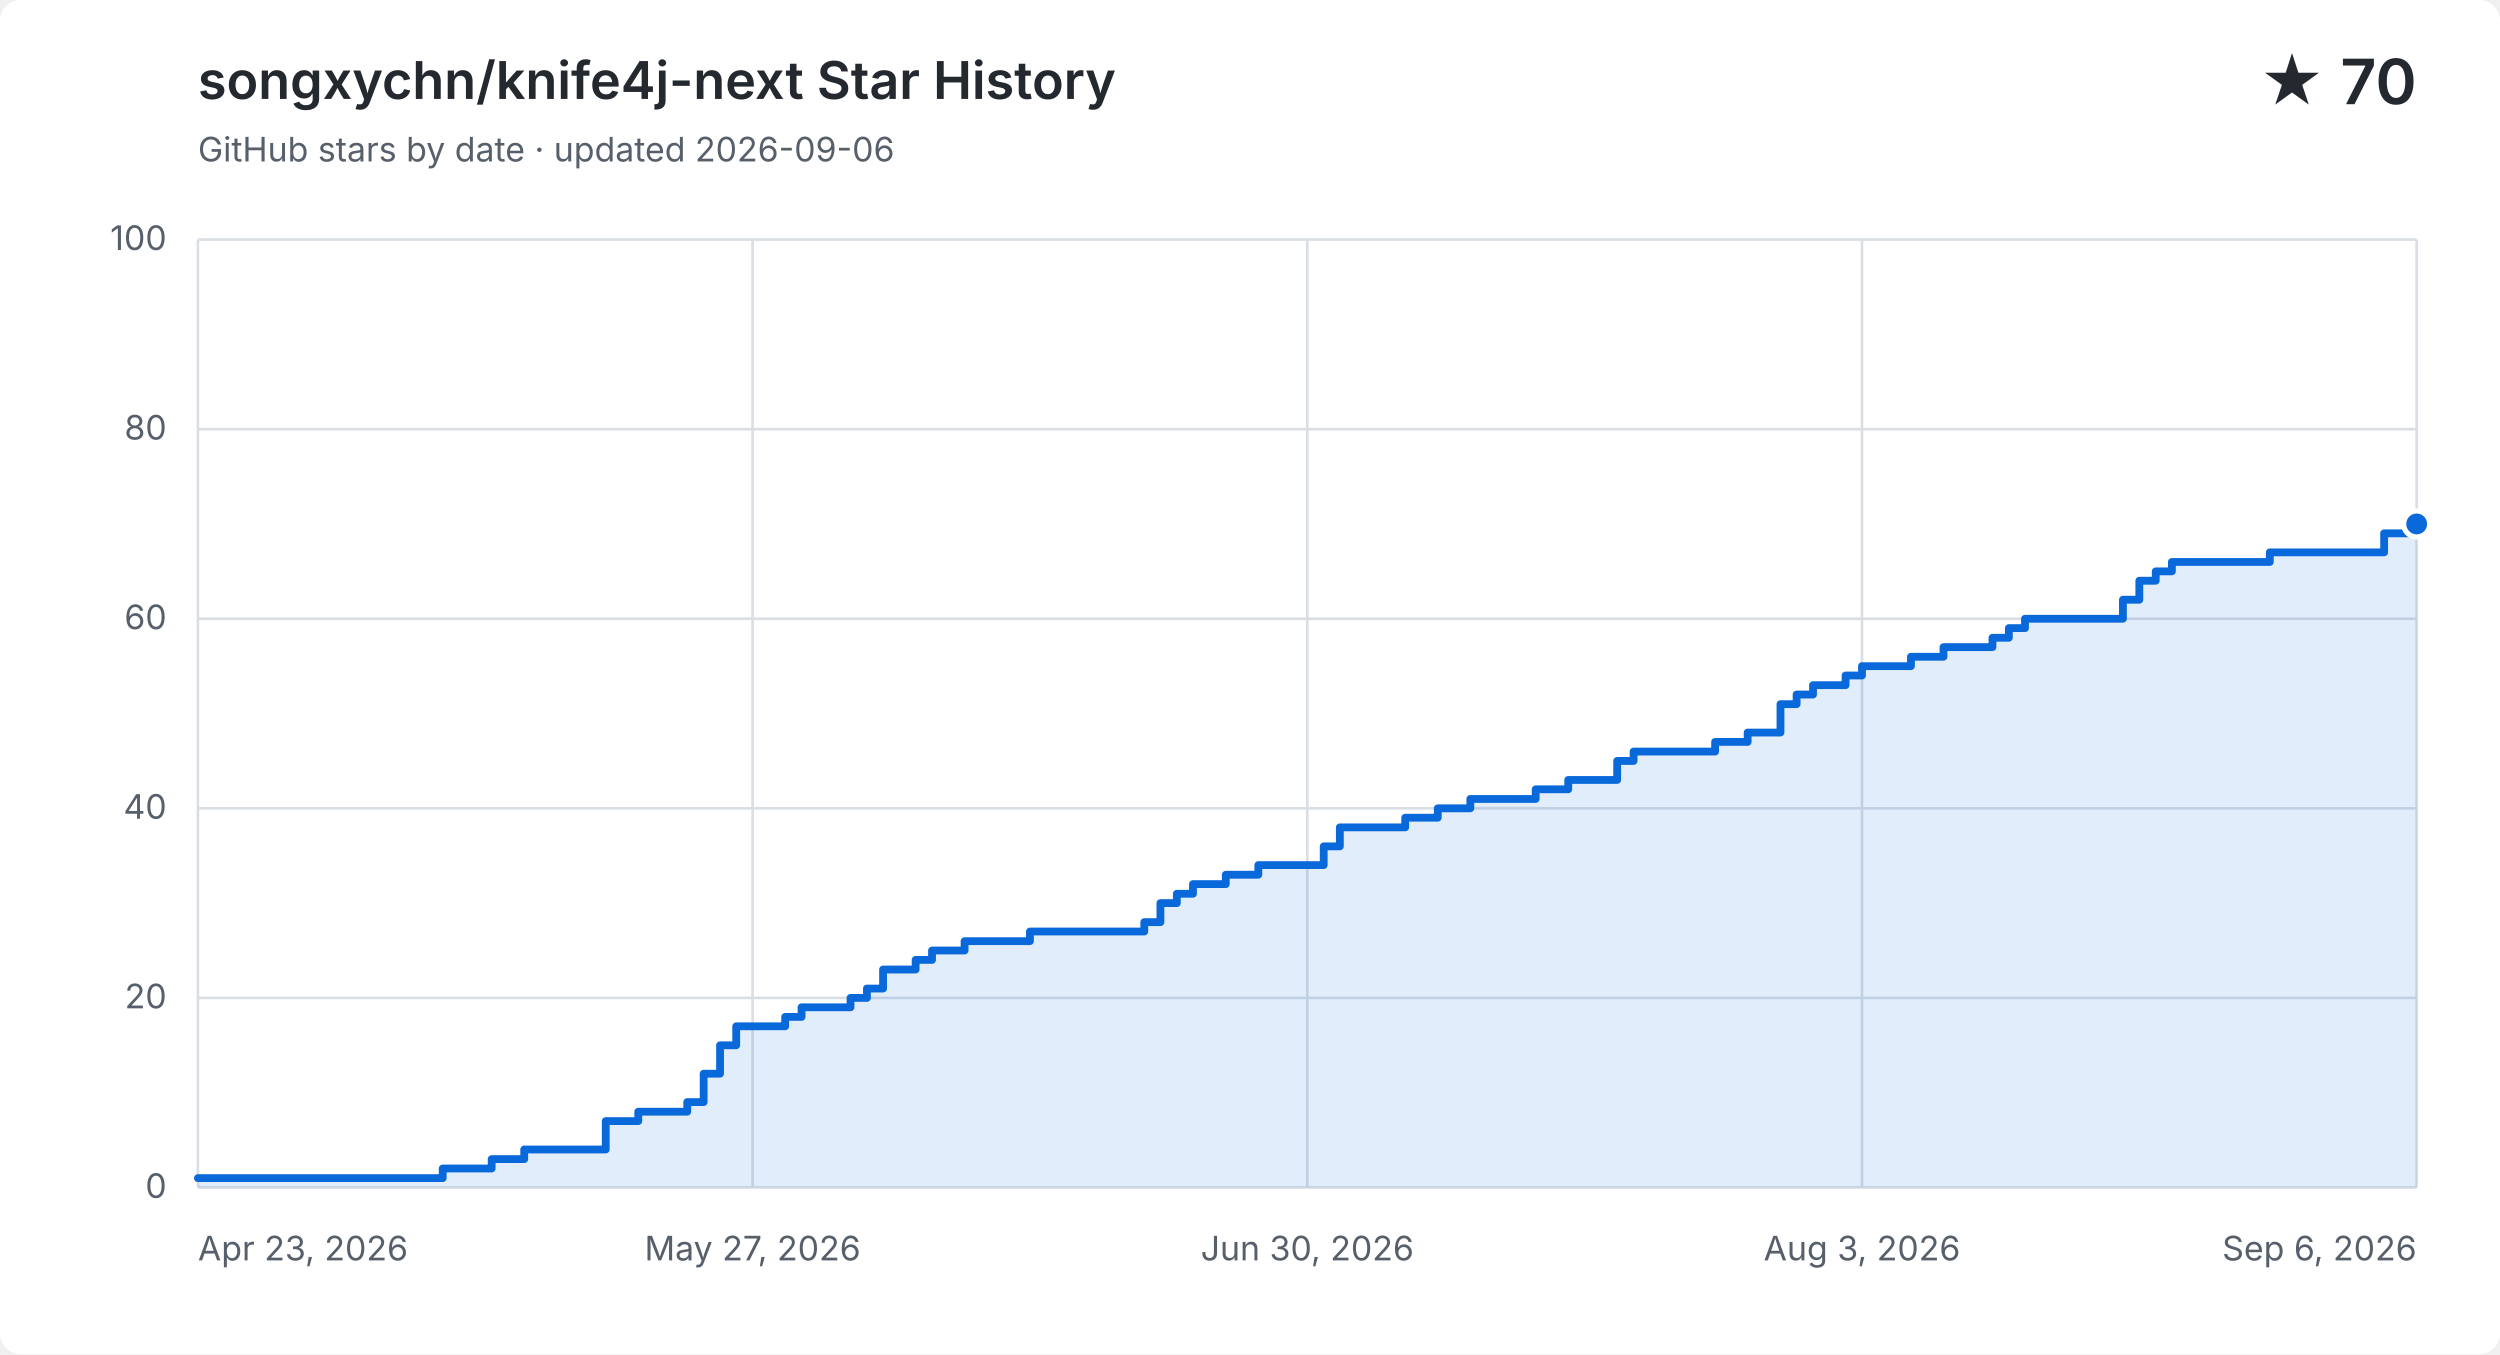
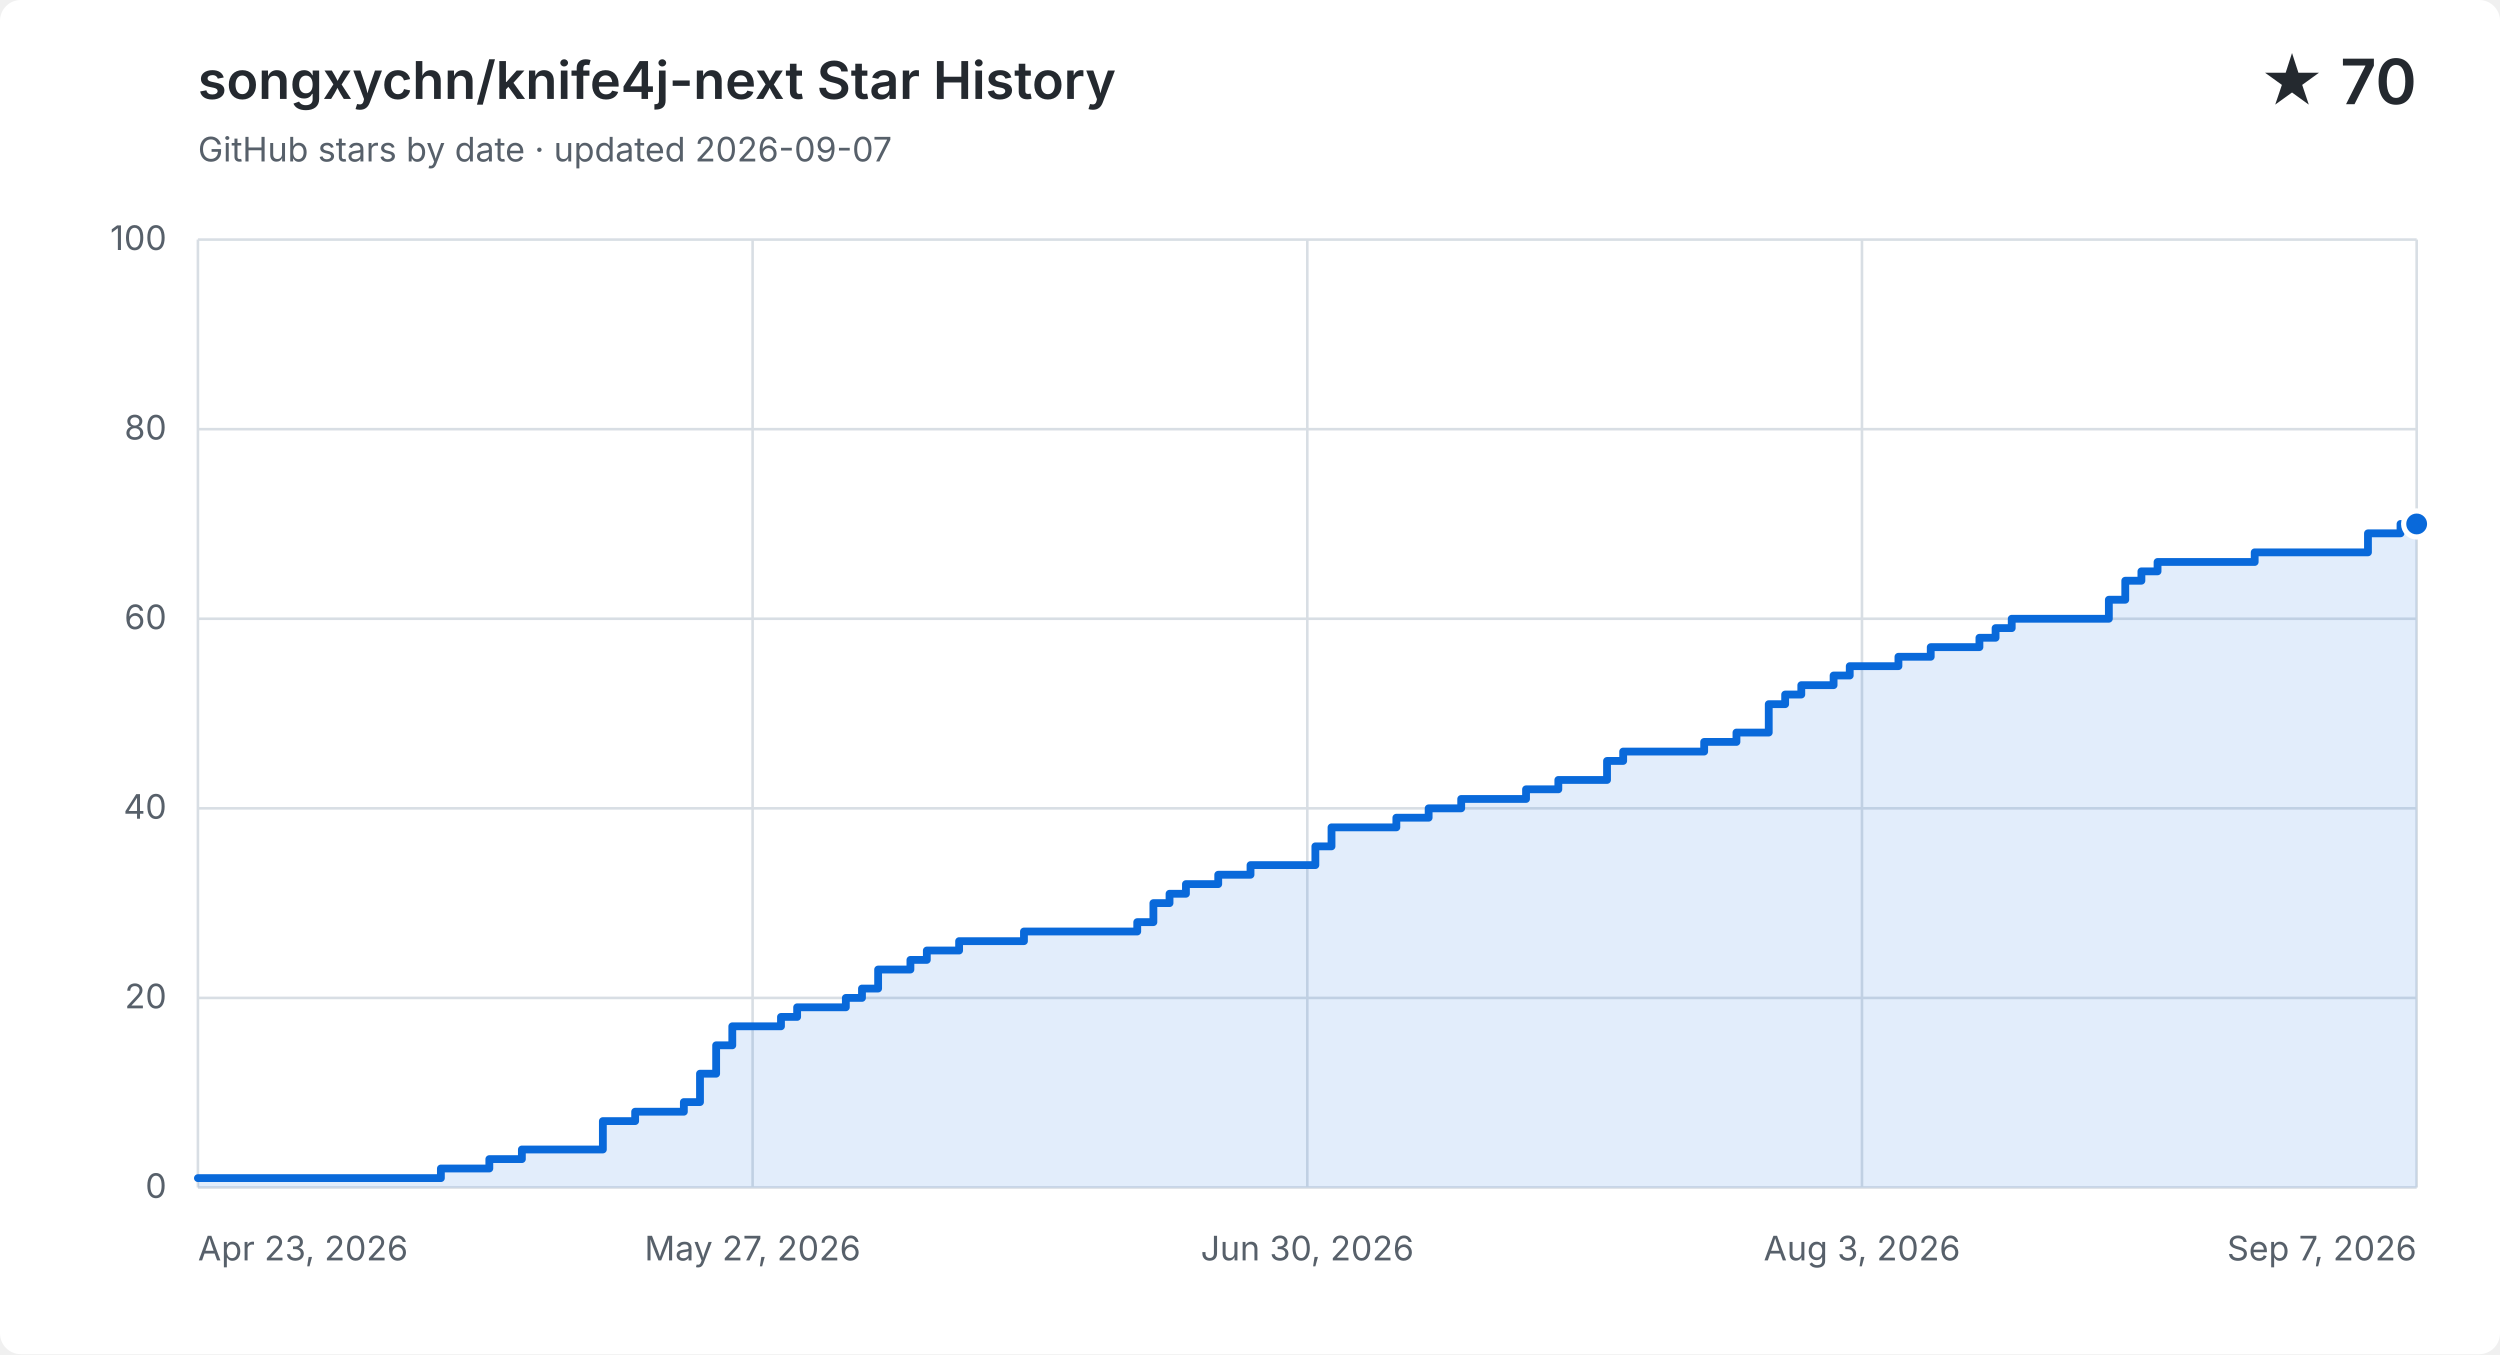
<svg xmlns="http://www.w3.org/2000/svg" width="960" height="520" viewBox="0 0 960 520" role="img" aria-labelledby="title description">
  <style>
    .background { fill: #ffffff; }
    .grid { fill: none; stroke: #d8dee4; stroke-width: 1; }
    .label, .subtitle { fill: #57606a; font: 13px -apple-system, BlinkMacSystemFont, "Segoe UI", sans-serif; }
    .heading, .value { fill: #24292f; font-family: -apple-system, BlinkMacSystemFont, "Segoe UI", sans-serif; }
    .heading { font-size: 20px; font-weight: 600; }
    .value { font-size: 24px; font-weight: 600; }
    .area { fill: #0969da; opacity: .12; }
    .line { fill: none; stroke: #0969da; stroke-linecap: round; stroke-linejoin: round; stroke-width: 3; }
    .point { fill: #0969da; stroke: #ffffff; stroke-width: 2; }
    @media (prefers-color-scheme: dark) {
      .background { fill: #0d1117; }
      .grid { stroke: #30363d; }
      .label, .subtitle { fill: #8b949e; }
      .heading, .value { fill: #f0f6fc; }
      .area { fill: #58a6ff; }
      .line { stroke: #58a6ff; }
      .point { fill: #58a6ff; stroke: #0d1117; }
    }
  </style>
  <rect class="background" width="960" height="520" rx="8" />
  <text class="heading" x="76" y="38">songxychn/knife4j-next Star History</text>
-   <text class="subtitle" x="76" y="62">GitHub stars by date · updated 2026-09-06</text>
+   <text class="subtitle" x="76" y="62">GitHub stars by date · updated 2026-09-07</text>
  <text class="value" x="928" y="40" text-anchor="end">★ 70</text>
  <path class="grid" d="M 76 456.0 H 928" />
  <text class="label" x="64" y="460.0" text-anchor="end">0</text>
  <path class="grid" d="M 76 383.2 H 928" />
  <text class="label" x="64" y="387.2" text-anchor="end">20</text>
  <path class="grid" d="M 76 310.4 H 928" />
  <text class="label" x="64" y="314.4" text-anchor="end">40</text>
  <path class="grid" d="M 76 237.6 H 928" />
  <text class="label" x="64" y="241.6" text-anchor="end">60</text>
  <path class="grid" d="M 76 164.8 H 928" />
  <text class="label" x="64" y="168.8" text-anchor="end">80</text>
  <path class="grid" d="M 76 92.0 H 928" />
  <text class="label" x="64" y="96.0" text-anchor="end">100</text>
  <path class="grid" d="M 76.0 92 V 456" />
  <text class="label" x="76.0" y="484" text-anchor="start">Apr 23, 2026</text>
  <path class="grid" d="M 289.0 92 V 456" />
  <text class="label" x="289.0" y="484" text-anchor="middle">May 27, 2026</text>
  <path class="grid" d="M 502.0 92 V 456" />
  <text class="label" x="502.0" y="484" text-anchor="middle">Jun 30, 2026</text>
  <path class="grid" d="M 715.0 92 V 456" />
  <text class="label" x="715.0" y="484" text-anchor="middle">Aug 3, 2026</text>
  <path class="grid" d="M 928.0 92 V 456" />
-   <text class="label" x="928.0" y="484" text-anchor="end">Sep 6, 2026</text>
-   <path class="area" d="M 76.0 452.4 H 170.0 V 448.7 H 188.8 V 445.1 H 201.3 V 441.4 H 232.6 V 430.5 H 245.1 V 426.9 H 263.9 V 423.2 H 270.2 V 412.3 H 276.5 V 401.4 H 282.7 V 394.1 H 301.5 V 390.5 H 307.8 V 386.8 H 326.6 V 383.2 H 332.9 V 379.6 H 339.1 V 372.3 H 351.6 V 368.6 H 357.9 V 365.0 H 370.4 V 361.4 H 395.5 V 357.7 H 439.4 V 354.1 H 445.6 V 346.8 H 451.9 V 343.2 H 458.1 V 339.5 H 470.7 V 335.9 H 483.2 V 332.2 H 508.3 V 325.0 H 514.5 V 317.7 H 539.6 V 314.0 H 552.1 V 310.4 H 564.6 V 306.8 H 589.7 V 303.1 H 602.2 V 299.5 H 614.8 V 299.5 H 621.0 V 292.2 H 627.3 V 288.6 H 633.6 V 288.6 H 639.8 V 288.6 H 646.1 V 288.6 H 652.4 V 288.6 H 658.6 V 284.9 H 664.9 V 284.9 H 671.1 V 281.3 H 677.4 V 281.3 H 683.7 V 270.4 H 689.9 V 266.7 H 696.2 V 263.1 H 702.5 V 263.1 H 708.7 V 259.4 H 715.0 V 255.8 H 721.3 V 255.8 H 727.5 V 255.8 H 733.8 V 252.2 H 740.1 V 252.2 H 746.3 V 248.5 H 752.6 V 248.5 H 758.9 V 248.5 H 765.1 V 244.9 H 771.4 V 241.2 H 777.6 V 237.6 H 783.9 V 237.6 H 790.2 V 237.6 H 796.4 V 237.6 H 802.7 V 237.6 H 809.0 V 237.6 H 815.2 V 230.3 H 821.5 V 223.0 H 827.8 V 219.4 H 834.0 V 215.8 H 840.3 V 215.8 H 846.6 V 215.8 H 852.8 V 215.8 H 859.1 V 215.8 H 865.4 V 215.8 H 871.6 V 212.1 H 877.9 V 212.1 H 884.1 V 212.1 H 890.4 V 212.1 H 896.7 V 212.1 H 902.9 V 212.1 H 909.2 V 212.1 H 915.5 V 204.8 H 921.7 V 204.8 H 928.0 V 201.2 V 456 H 76.0 Z" />
-   <path class="line" d="M 76.0 452.4 H 170.0 V 448.7 H 188.8 V 445.1 H 201.3 V 441.4 H 232.6 V 430.5 H 245.1 V 426.9 H 263.9 V 423.2 H 270.2 V 412.3 H 276.5 V 401.4 H 282.7 V 394.1 H 301.5 V 390.5 H 307.8 V 386.8 H 326.6 V 383.2 H 332.9 V 379.6 H 339.1 V 372.3 H 351.6 V 368.6 H 357.9 V 365.0 H 370.4 V 361.4 H 395.5 V 357.7 H 439.4 V 354.1 H 445.6 V 346.8 H 451.9 V 343.2 H 458.1 V 339.5 H 470.7 V 335.9 H 483.2 V 332.2 H 508.3 V 325.0 H 514.5 V 317.7 H 539.6 V 314.0 H 552.1 V 310.4 H 564.6 V 306.8 H 589.7 V 303.1 H 602.2 V 299.5 H 614.8 V 299.5 H 621.0 V 292.2 H 627.3 V 288.6 H 633.6 V 288.6 H 639.8 V 288.6 H 646.1 V 288.6 H 652.4 V 288.6 H 658.6 V 284.9 H 664.9 V 284.9 H 671.1 V 281.3 H 677.4 V 281.3 H 683.7 V 270.4 H 689.9 V 266.7 H 696.2 V 263.1 H 702.5 V 263.1 H 708.7 V 259.4 H 715.0 V 255.8 H 721.3 V 255.8 H 727.5 V 255.8 H 733.8 V 252.2 H 740.1 V 252.2 H 746.3 V 248.5 H 752.6 V 248.5 H 758.9 V 248.5 H 765.1 V 244.9 H 771.4 V 241.2 H 777.6 V 237.6 H 783.9 V 237.6 H 790.2 V 237.6 H 796.4 V 237.6 H 802.7 V 237.6 H 809.0 V 237.6 H 815.2 V 230.3 H 821.5 V 223.0 H 827.8 V 219.4 H 834.0 V 215.8 H 840.3 V 215.8 H 846.6 V 215.8 H 852.8 V 215.8 H 859.1 V 215.8 H 865.4 V 215.8 H 871.6 V 212.1 H 877.9 V 212.1 H 884.1 V 212.1 H 890.4 V 212.1 H 896.7 V 212.1 H 902.9 V 212.1 H 909.2 V 212.1 H 915.5 V 204.8 H 921.7 V 204.8 H 928.0 V 201.2" />
+   <text class="label" x="928.0" y="484" text-anchor="end">Sep 7, 2026</text>
+   <path class="area" d="M 76.0 452.4 H 169.3 V 448.7 H 187.9 V 445.1 H 200.4 V 441.4 H 231.5 V 430.5 H 243.9 V 426.9 H 262.6 V 423.2 H 268.8 V 412.3 H 275.0 V 401.4 H 281.2 V 394.1 H 299.9 V 390.5 H 306.1 V 386.8 H 324.8 V 383.2 H 331.0 V 379.6 H 337.2 V 372.3 H 349.6 V 368.6 H 355.9 V 365.0 H 368.3 V 361.4 H 393.2 V 357.7 H 436.7 V 354.1 H 442.9 V 346.8 H 449.1 V 343.2 H 455.4 V 339.5 H 467.8 V 335.9 H 480.2 V 332.2 H 505.1 V 325.0 H 511.3 V 317.7 H 536.2 V 314.0 H 548.6 V 310.4 H 561.1 V 306.8 H 586.0 V 303.1 H 598.4 V 299.5 H 610.8 V 299.5 H 617.1 V 292.2 H 623.3 V 288.6 H 629.5 V 288.6 H 635.7 V 288.6 H 641.9 V 288.6 H 648.1 V 288.6 H 654.4 V 284.9 H 660.6 V 284.9 H 666.8 V 281.3 H 673.0 V 281.3 H 679.2 V 270.4 H 685.5 V 266.7 H 691.7 V 263.1 H 697.9 V 263.1 H 704.1 V 259.4 H 710.3 V 255.8 H 716.6 V 255.8 H 722.8 V 255.8 H 729.0 V 252.2 H 735.2 V 252.2 H 741.4 V 248.5 H 747.6 V 248.5 H 753.9 V 248.5 H 760.1 V 244.9 H 766.3 V 241.2 H 772.5 V 237.6 H 778.7 V 237.6 H 785.0 V 237.6 H 791.2 V 237.6 H 797.4 V 237.6 H 803.6 V 237.6 H 809.8 V 230.3 H 816.1 V 223.0 H 822.3 V 219.4 H 828.5 V 215.8 H 834.7 V 215.8 H 840.9 V 215.8 H 847.2 V 215.8 H 853.4 V 215.8 H 859.6 V 215.8 H 865.8 V 212.1 H 872.0 V 212.1 H 878.2 V 212.1 H 884.5 V 212.1 H 890.7 V 212.1 H 896.9 V 212.1 H 903.1 V 212.1 H 909.3 V 204.8 H 915.6 V 204.8 H 921.8 V 201.2 H 928.0 V 201.2 V 456 H 76.0 Z" />
+   <path class="line" d="M 76.0 452.4 H 169.3 V 448.7 H 187.9 V 445.1 H 200.4 V 441.4 H 231.5 V 430.5 H 243.9 V 426.9 H 262.6 V 423.2 H 268.8 V 412.3 H 275.0 V 401.4 H 281.2 V 394.1 H 299.9 V 390.5 H 306.1 V 386.8 H 324.8 V 383.2 H 331.0 V 379.6 H 337.2 V 372.3 H 349.6 V 368.6 H 355.9 V 365.0 H 368.3 V 361.4 H 393.2 V 357.7 H 436.7 V 354.1 H 442.9 V 346.8 H 449.1 V 343.2 H 455.4 V 339.5 H 467.8 V 335.9 H 480.2 V 332.2 H 505.1 V 325.0 H 511.3 V 317.7 H 536.2 V 314.0 H 548.6 V 310.4 H 561.1 V 306.8 H 586.0 V 303.1 H 598.4 V 299.5 H 610.8 V 299.5 H 617.1 V 292.2 H 623.3 V 288.6 H 629.5 V 288.6 H 635.7 V 288.6 H 641.9 V 288.6 H 648.1 V 288.6 H 654.4 V 284.9 H 660.6 V 284.9 H 666.8 V 281.3 H 673.0 V 281.3 H 679.2 V 270.4 H 685.5 V 266.7 H 691.7 V 263.1 H 697.9 V 263.1 H 704.1 V 259.4 H 710.3 V 255.8 H 716.6 V 255.8 H 722.8 V 255.8 H 729.0 V 252.2 H 735.2 V 252.2 H 741.4 V 248.5 H 747.6 V 248.5 H 753.9 V 248.5 H 760.1 V 244.9 H 766.3 V 241.2 H 772.5 V 237.6 H 778.7 V 237.6 H 785.0 V 237.6 H 791.2 V 237.6 H 797.4 V 237.6 H 803.6 V 237.6 H 809.8 V 230.3 H 816.1 V 223.0 H 822.3 V 219.4 H 828.5 V 215.8 H 834.7 V 215.8 H 840.9 V 215.8 H 847.2 V 215.8 H 853.4 V 215.8 H 859.6 V 215.8 H 865.8 V 212.1 H 872.0 V 212.1 H 878.2 V 212.1 H 884.5 V 212.1 H 890.7 V 212.1 H 896.9 V 212.1 H 903.1 V 212.1 H 909.3 V 204.8 H 915.6 V 204.8 H 921.8 V 201.2 H 928.0 V 201.2" />
  <circle class="point" cx="928.0" cy="201.2" r="5" />
</svg>
